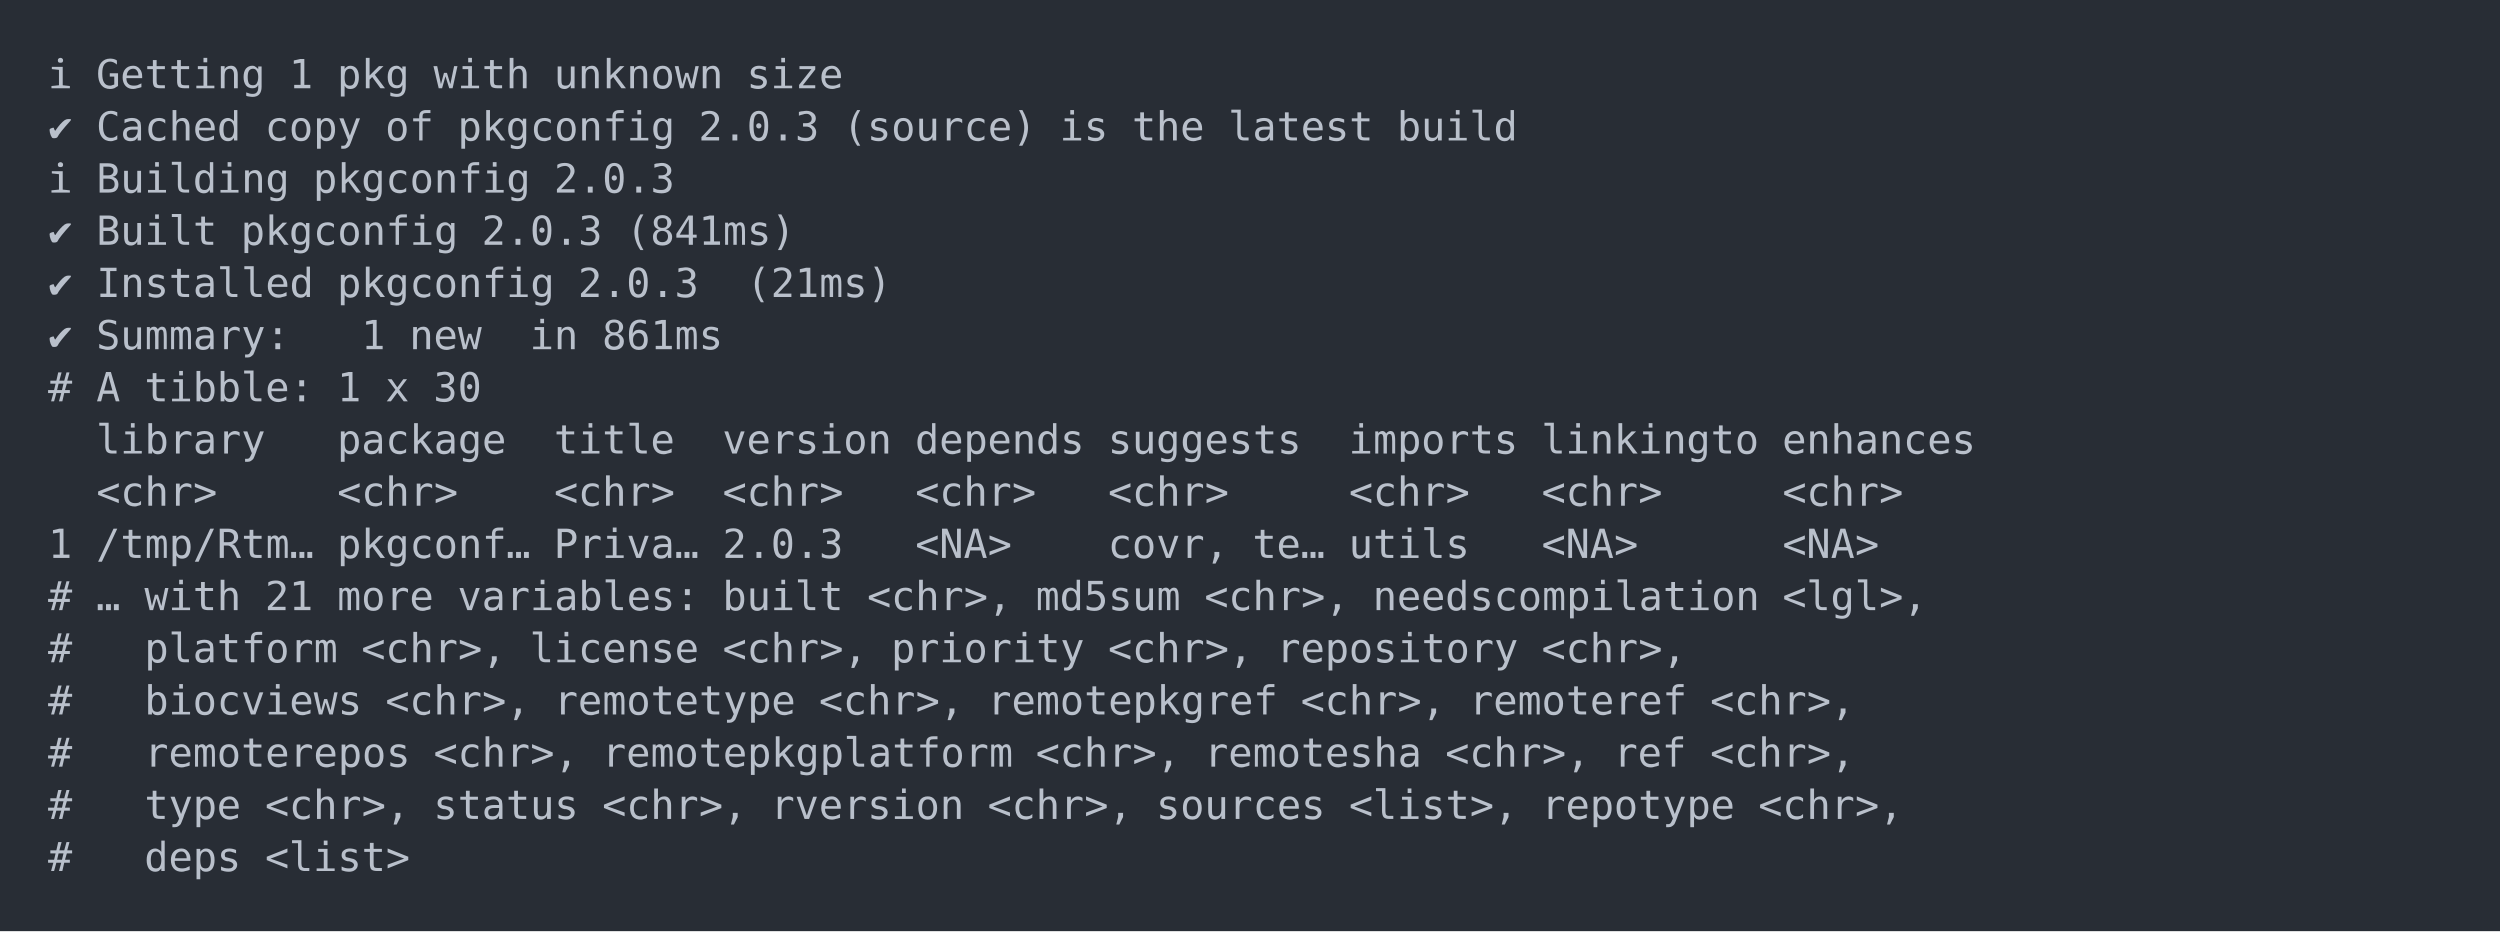
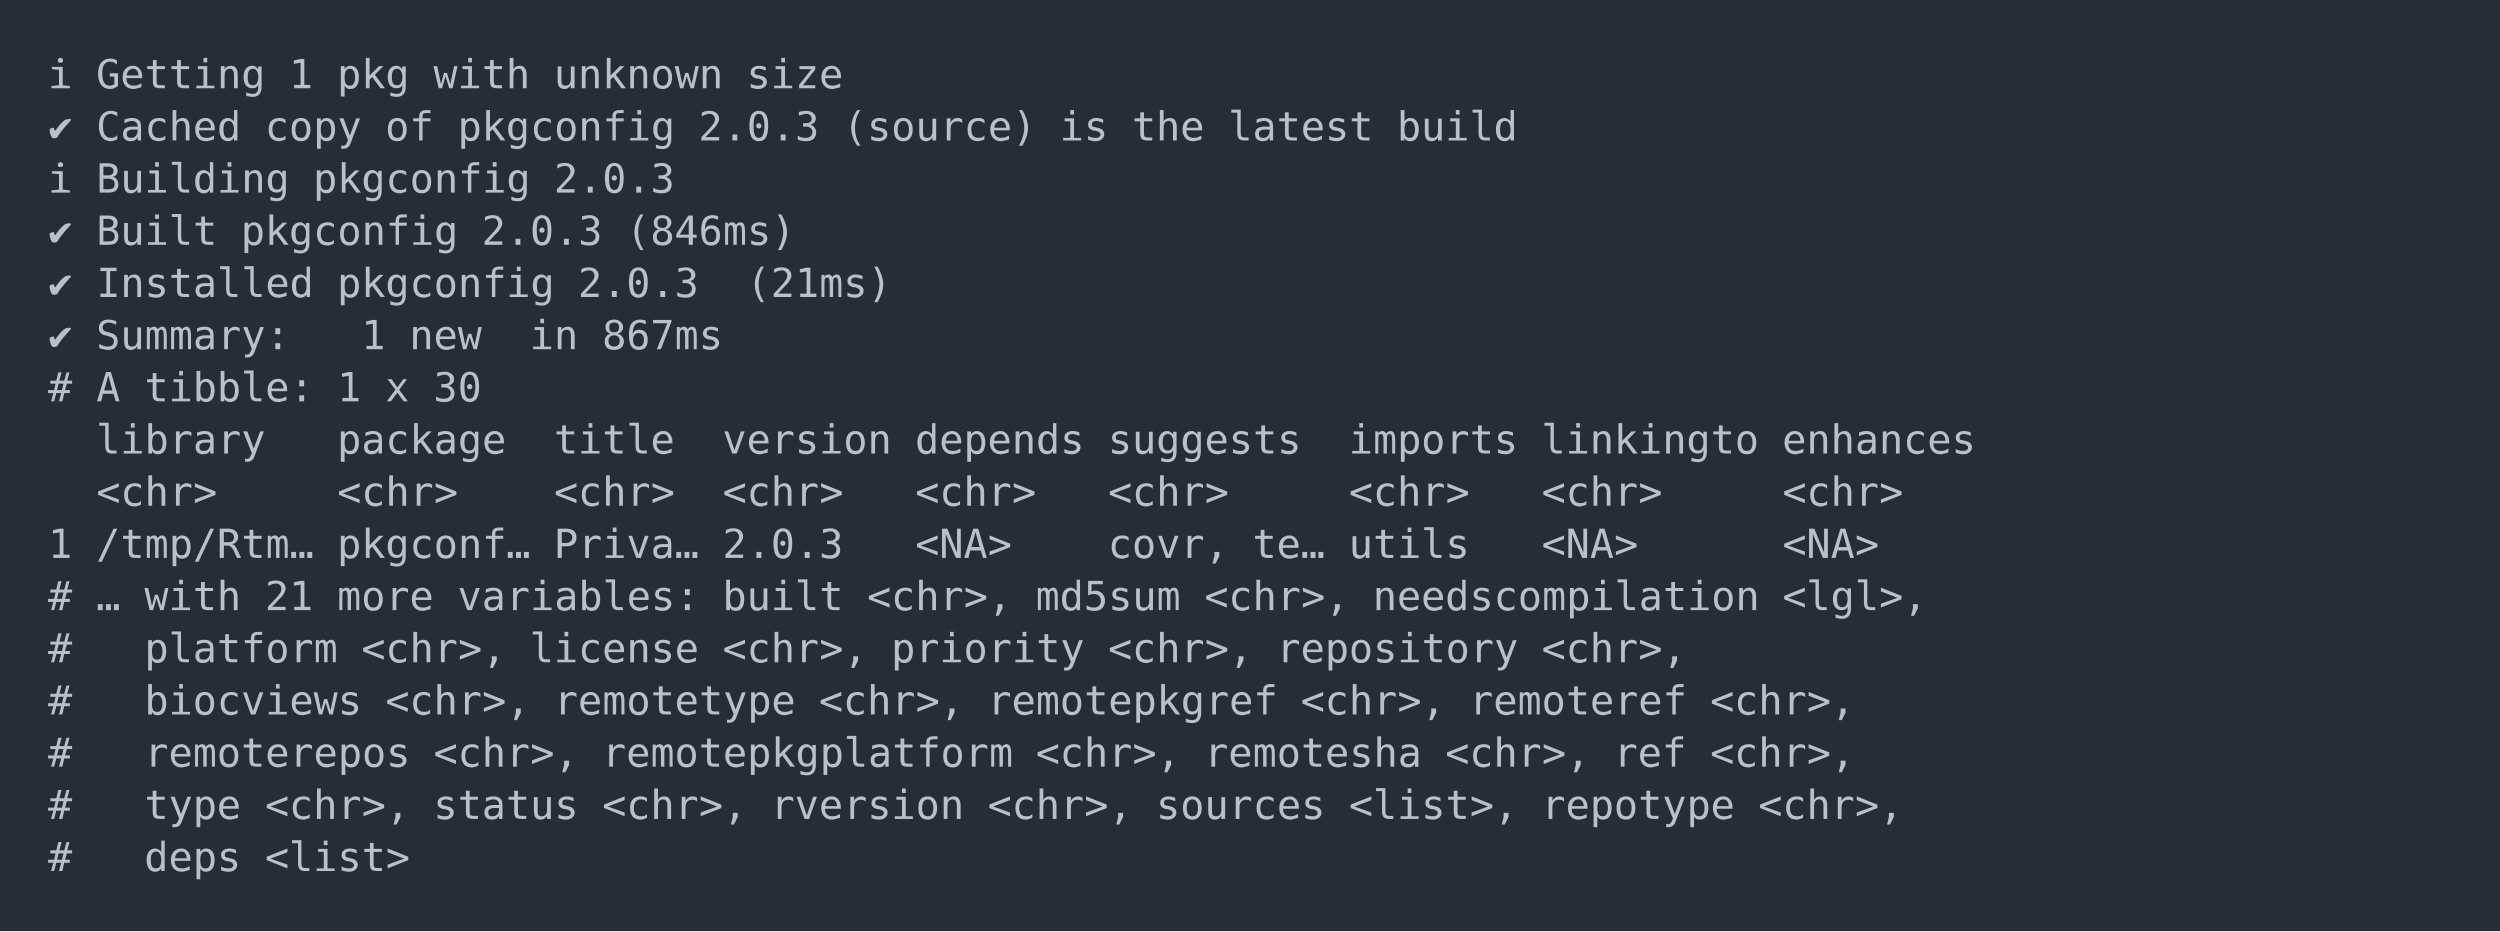
<svg xmlns="http://www.w3.org/2000/svg" xmlns:xlink="http://www.w3.org/1999/xlink" width="1040" height="387.36">
  <rect width="1040" height="387.36" rx="0" ry="0" class="a" />
  <svg height="347.36" viewBox="0 0 100 34.736" width="1000" x="20" y="20">
    <style>.a{fill:rgb(40,45,53)}.b{font-family:'Fira Code',Monaco,Consolas,Menlo,'Bitstream Vera Sans Mono','Powerline Symbols',monospace}.c{fill:transparent}.d{fill:rgb(185,192,203);white-space:pre}</style>
    <g font-family="'Fira Code',Monaco,Consolas,Menlo,'Bitstream Vera Sans Mono','Powerline Symbols',monospace" font-size="1.67" class="b">
      <defs>
        <symbol id="a">
          <rect height="17" width="100" x="0" y="0" class="c" />
        </symbol>
      </defs>
      <rect height="34.736" width="100" class="a" />
      <svg x="0" y="0" width="100">
        <svg x="0">
          <use xlink:href="#a" />
          <text x="0" y="1.67" class="d">ℹ</text>
          <text x="2.004" y="1.67" class="d">Getting</text>
          <text x="10.02" y="1.67" class="d">1</text>
          <text x="12.024" y="1.67" class="d">pkg</text>
          <text x="16.032" y="1.67" class="d">with</text>
          <text x="21.042" y="1.67" class="d">unknown</text>
          <text x="29.058" y="1.67" class="d">size</text>
          <text x="0" y="3.841" class="d">✔</text>
          <text x="2.004" y="3.841" class="d">Cached</text>
          <text x="9.018" y="3.841" class="d">copy</text>
          <text x="14.028" y="3.841" class="d">of</text>
          <text x="17.034" y="3.841" class="d">pkgconfig</text>
          <text x="27.054" y="3.841" class="d">2.0.3</text>
          <text x="33.066" y="3.841" class="d">(source)</text>
          <text x="42.084" y="3.841" class="d">is</text>
          <text x="45.09" y="3.841" class="d">the</text>
          <text x="49.098" y="3.841" class="d">latest</text>
          <text x="56.112" y="3.841" class="d">build</text>
          <text x="0" y="6.012" class="d">ℹ</text>
          <text x="2.004" y="6.012" class="d">Building</text>
          <text x="11.022" y="6.012" class="d">pkgconfig</text>
          <text x="21.042" y="6.012" class="d">2.0.3</text>
          <text x="0" y="8.183" class="d">✔</text>
          <text x="2.004" y="8.183" class="d">Built</text>
          <text x="8.016" y="8.183" class="d">pkgconfig</text>
          <text x="18.036" y="8.183" class="d">2.0.3</text>
-           <text x="24.048" y="8.183" class="d">(841ms)</text>
+           <text x="24.048" y="8.183" class="d">(846ms)</text>
          <text x="0" y="10.354" class="d">✔</text>
          <text x="2.004" y="10.354" class="d">Installed</text>
          <text x="12.024" y="10.354" class="d">pkgconfig</text>
          <text x="22.044" y="10.354" class="d">2.0.3</text>
          <text x="29.058" y="10.354" class="d">(21ms)</text>
          <text x="0" y="12.525" class="d">✔</text>
          <text x="2.004" y="12.525" class="d">Summary:</text>
          <text x="13.026" y="12.525" class="d">1</text>
          <text x="15.03" y="12.525" class="d">new</text>
          <text x="20.04" y="12.525" class="d">in</text>
-           <text x="23.046" y="12.525" class="d">861ms</text>
+           <text x="23.046" y="12.525" class="d">867ms</text>
          <text x="0" y="14.696" class="d">#</text>
          <text x="2.004" y="14.696" class="d">A</text>
          <text x="4.008" y="14.696" class="d">tibble:</text>
          <text x="12.024" y="14.696" class="d">1</text>
          <text x="14.028" y="14.696" class="d">x</text>
          <text x="16.032" y="14.696" class="d">30</text>
          <text x="2.004" y="16.867" class="d">library</text>
          <text x="12.024" y="16.867" class="d">package</text>
          <text x="21.042" y="16.867" class="d">title</text>
          <text x="28.056" y="16.867" class="d">version</text>
          <text x="36.072" y="16.867" class="d">depends</text>
          <text x="44.088" y="16.867" class="d">suggests</text>
          <text x="54.108" y="16.867" class="d">imports</text>
          <text x="62.124" y="16.867" class="d">linkingto</text>
          <text x="72.144" y="16.867" class="d">enhances</text>
          <text x="2.004" y="19.038" class="d">&lt;chr&gt;</text>
          <text x="12.024" y="19.038" class="d">&lt;chr&gt;</text>
          <text x="21.042" y="19.038" class="d">&lt;chr&gt;</text>
          <text x="28.056" y="19.038" class="d">&lt;chr&gt;</text>
          <text x="36.072" y="19.038" class="d">&lt;chr&gt;</text>
          <text x="44.088" y="19.038" class="d">&lt;chr&gt;</text>
          <text x="54.108" y="19.038" class="d">&lt;chr&gt;</text>
          <text x="62.124" y="19.038" class="d">&lt;chr&gt;</text>
          <text x="72.144" y="19.038" class="d">&lt;chr&gt;</text>
          <text x="0" y="21.209" class="d">1</text>
          <text x="2.004" y="21.209" class="d">/tmp/Rtm…</text>
          <text x="12.024" y="21.209" class="d">pkgconf…</text>
          <text x="21.042" y="21.209" class="d">Priva…</text>
          <text x="28.056" y="21.209" class="d">2.0.3</text>
          <text x="36.072" y="21.209" class="d">&lt;NA&gt;</text>
          <text x="44.088" y="21.209" class="d">covr,</text>
          <text x="50.1" y="21.209" class="d">te…</text>
          <text x="54.108" y="21.209" class="d">utils</text>
          <text x="62.124" y="21.209" class="d">&lt;NA&gt;</text>
          <text x="72.144" y="21.209" class="d">&lt;NA&gt;</text>
          <text x="0" y="23.38" class="d">#</text>
          <text x="2.004" y="23.38" class="d">…</text>
          <text x="4.008" y="23.38" class="d">with</text>
          <text x="9.018" y="23.38" class="d">21</text>
          <text x="12.024" y="23.38" class="d">more</text>
          <text x="17.034" y="23.38" class="d">variables:</text>
          <text x="28.056" y="23.38" class="d">built</text>
          <text x="34.068" y="23.38" class="d">&lt;chr&gt;,</text>
          <text x="41.082" y="23.38" class="d">md5sum</text>
          <text x="48.096" y="23.38" class="d">&lt;chr&gt;,</text>
          <text x="55.11" y="23.38" class="d">needscompilation</text>
          <text x="72.144" y="23.38" class="d">&lt;lgl&gt;,</text>
          <text x="0" y="25.551" class="d">#</text>
          <text x="4.008" y="25.551" class="d">platform</text>
          <text x="13.026" y="25.551" class="d">&lt;chr&gt;,</text>
          <text x="20.04" y="25.551" class="d">license</text>
          <text x="28.056" y="25.551" class="d">&lt;chr&gt;,</text>
          <text x="35.07" y="25.551" class="d">priority</text>
          <text x="44.088" y="25.551" class="d">&lt;chr&gt;,</text>
          <text x="51.102" y="25.551" class="d">repository</text>
          <text x="62.124" y="25.551" class="d">&lt;chr&gt;,</text>
          <text x="0" y="27.722" class="d">#</text>
          <text x="4.008" y="27.722" class="d">biocviews</text>
          <text x="14.028" y="27.722" class="d">&lt;chr&gt;,</text>
          <text x="21.042" y="27.722" class="d">remotetype</text>
          <text x="32.064" y="27.722" class="d">&lt;chr&gt;,</text>
          <text x="39.078" y="27.722" class="d">remotepkgref</text>
          <text x="52.104" y="27.722" class="d">&lt;chr&gt;,</text>
          <text x="59.118" y="27.722" class="d">remoteref</text>
          <text x="69.138" y="27.722" class="d">&lt;chr&gt;,</text>
          <text x="0" y="29.893" class="d">#</text>
          <text x="4.008" y="29.893" class="d">remoterepos</text>
          <text x="16.032" y="29.893" class="d">&lt;chr&gt;,</text>
          <text x="23.046" y="29.893" class="d">remotepkgplatform</text>
          <text x="41.082" y="29.893" class="d">&lt;chr&gt;,</text>
          <text x="48.096" y="29.893" class="d">remotesha</text>
          <text x="58.116" y="29.893" class="d">&lt;chr&gt;,</text>
          <text x="65.13" y="29.893" class="d">ref</text>
          <text x="69.138" y="29.893" class="d">&lt;chr&gt;,</text>
          <text x="0" y="32.064" class="d">#</text>
          <text x="4.008" y="32.064" class="d">type</text>
          <text x="9.018" y="32.064" class="d">&lt;chr&gt;,</text>
          <text x="16.032" y="32.064" class="d">status</text>
          <text x="23.046" y="32.064" class="d">&lt;chr&gt;,</text>
          <text x="30.06" y="32.064" class="d">rversion</text>
          <text x="39.078" y="32.064" class="d">&lt;chr&gt;,</text>
          <text x="46.092" y="32.064" class="d">sources</text>
          <text x="54.108" y="32.064" class="d">&lt;list&gt;,</text>
          <text x="62.124" y="32.064" class="d">repotype</text>
          <text x="71.142" y="32.064" class="d">&lt;chr&gt;,</text>
          <text x="0" y="34.235" class="d">#</text>
          <text x="4.008" y="34.235" class="d">deps</text>
          <text x="9.018" y="34.235" class="d">&lt;list&gt;</text>
        </svg>
      </svg>
    </g>
  </svg>
</svg>
